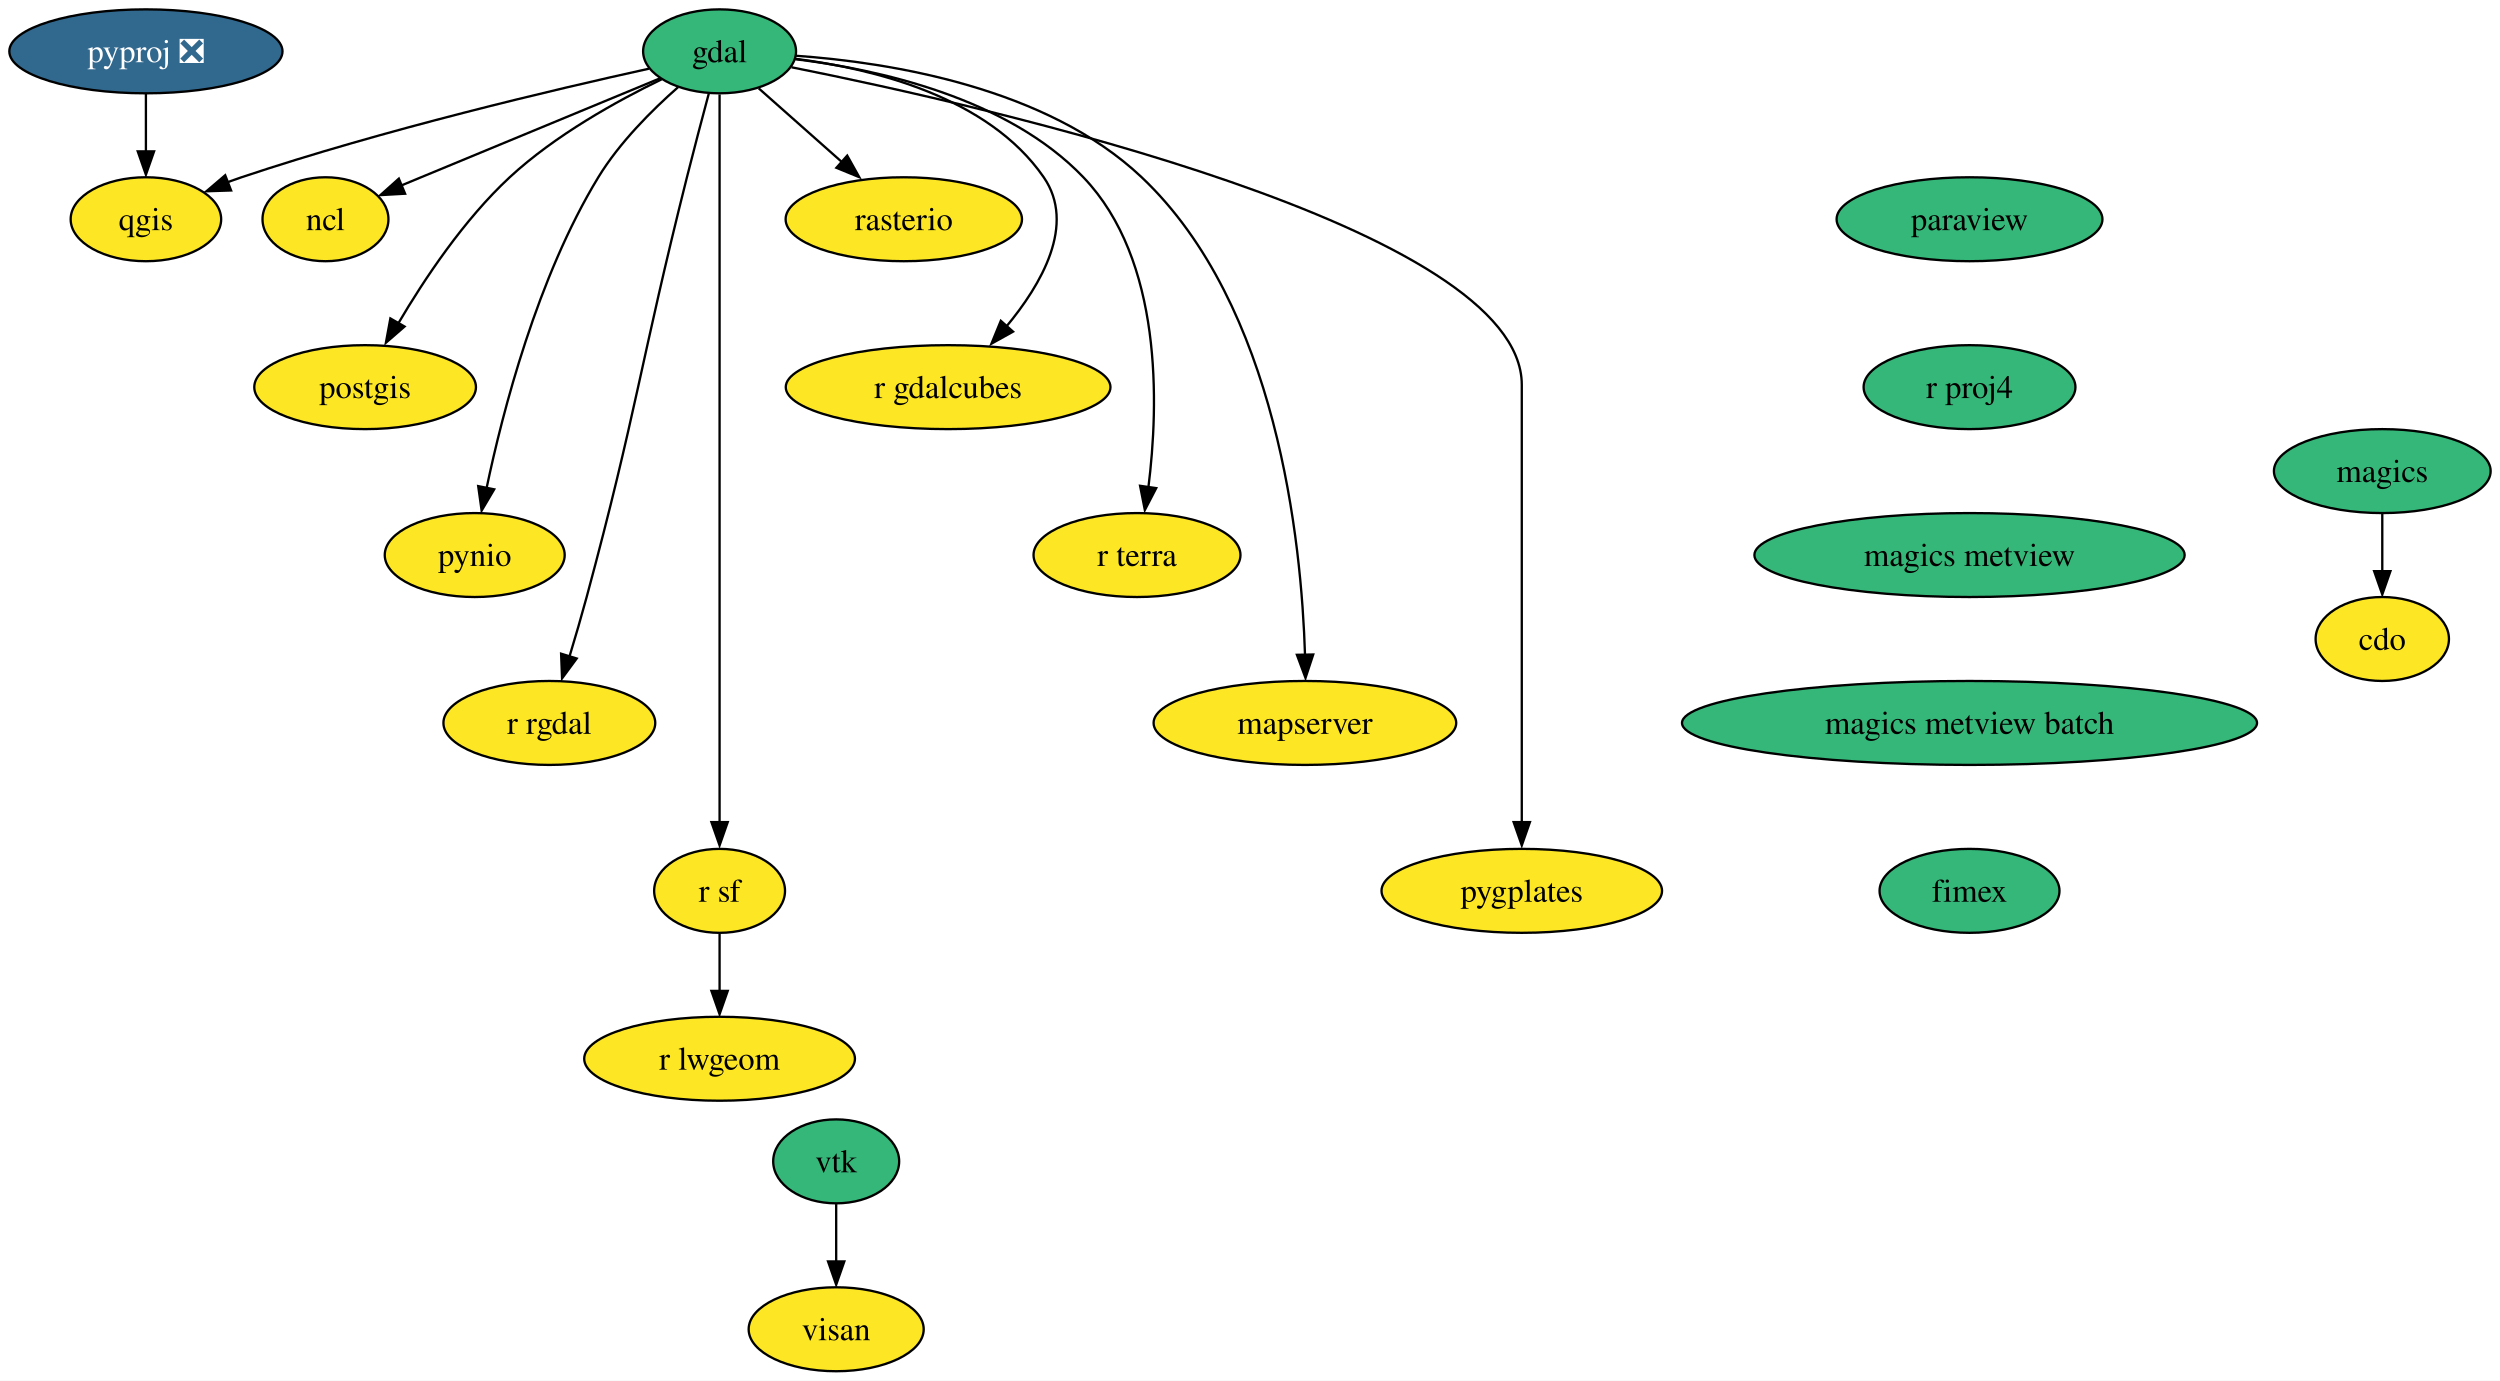
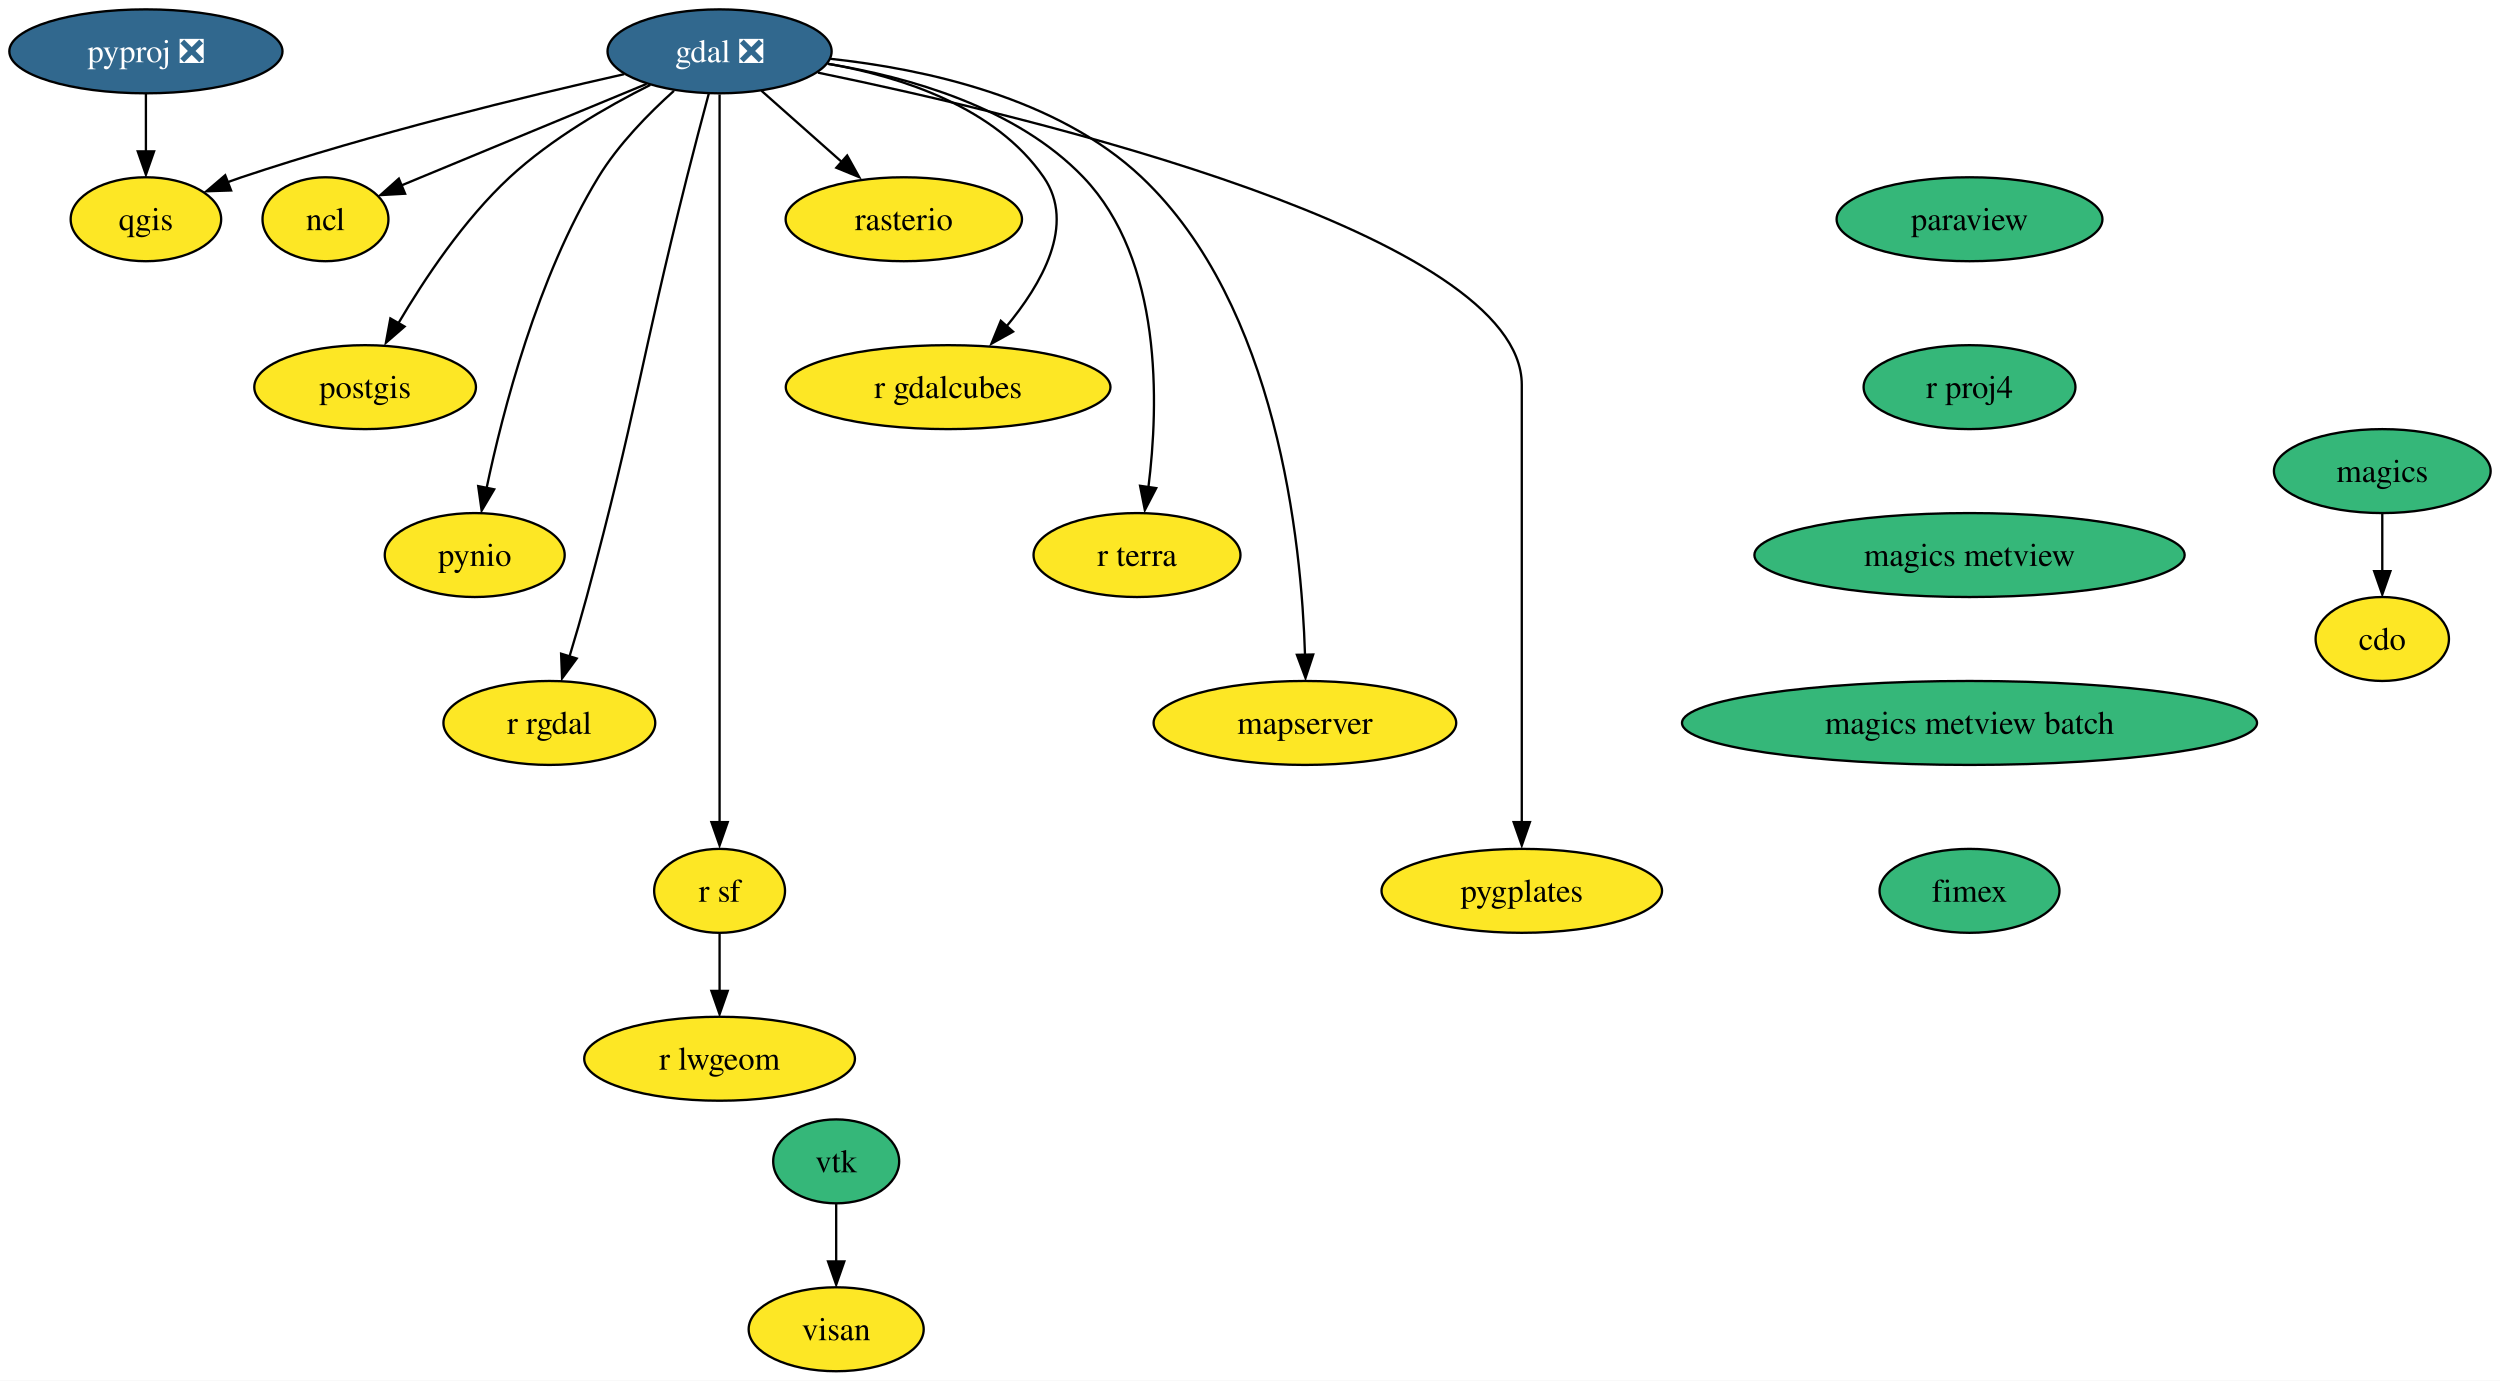
<svg xmlns="http://www.w3.org/2000/svg" xmlns:xlink="http://www.w3.org/1999/xlink" width="1072pt" height="592pt" viewBox="0.00 0.00 1072.05 592.00">
  <g id="graph0" class="graph" transform="scale(1 1) rotate(0) translate(4 588)">
    <polygon fill="white" stroke="none" points="-4,4 -4,-588 1068.05,-588 1068.05,4 -4,4" />
    <g id="node1" class="node">
      <g id="a_node1">
        <a xlink:href="https://github.com/conda-forge/cdo-feedstock" xlink:title="cdo">
          <ellipse fill="#fde725" stroke="black" cx="1017.57" cy="-314" rx="28.59" ry="18" />
          <text text-anchor="middle" x="1017.57" y="-309.32" font-family="Times,serif" font-size="14.00">cdo</text>
        </a>
      </g>
    </g>
    <g id="node2" class="node">
      <g id="a_node2">
-         <a xlink:href="https://github.com/conda-forge/gdal-feedstock" xlink:title="gdal">
-           <ellipse fill="#35b779" stroke="black" cx="304.57" cy="-566" rx="32.79" ry="18" />
-           <text text-anchor="middle" x="304.57" y="-561.33" font-family="Times,serif" font-size="14.00">gdal</text>
+         <a xlink:href="https://github.com/conda-forge/gdal-feedstock/pull/771" xlink:title="gdal ❎">
+           <ellipse fill="#31688e" stroke="black" cx="304.57" cy="-566" rx="48.05" ry="18" />
+           <text text-anchor="middle" x="304.57" y="-561.33" font-family="Times,serif" font-size="14.00" fill="white">gdal ❎</text>
        </a>
      </g>
    </g>
    <g id="node3" class="node">
      <g id="a_node3">
        <a xlink:href="https://github.com/conda-forge/ncl-feedstock" xlink:title="ncl">
          <ellipse fill="#fde725" stroke="black" cx="135.57" cy="-494" rx="27" ry="18" />
          <text text-anchor="middle" x="135.57" y="-489.32" font-family="Times,serif" font-size="14.00">ncl</text>
        </a>
      </g>
    </g>
    <g id="edge1" class="edge">
-       <path fill="none" stroke="black" d="M279.07,-554.45C253.24,-543.75 212.13,-526.73 176.57,-512 173.86,-510.88 171.05,-509.71 168.23,-508.54" />
+       <path fill="none" stroke="black" d="M273.27,-552.04C247.36,-541.32 209.57,-525.67 176.57,-512 173.86,-510.88 171.05,-509.71 168.23,-508.54" />
      <polygon fill="black" stroke="black" points="169.71,-504.95 159.13,-504.35 167.03,-511.42 169.71,-504.95" />
    </g>
    <g id="node4" class="node">
      <g id="a_node4">
        <a xlink:href="https://github.com/conda-forge/postgis-feedstock" xlink:title="postgis">
          <ellipse fill="#fde725" stroke="black" cx="152.57" cy="-422" rx="47.53" ry="18" />
          <text text-anchor="middle" x="152.57" y="-417.32" font-family="Times,serif" font-size="14.00">postgis</text>
        </a>
      </g>
    </g>
    <g id="edge2" class="edge">
-       <path fill="none" stroke="black" d="M279.76,-554.02C260.54,-544.7 233.99,-529.99 214.57,-512 194.93,-493.8 177.98,-468.36 166.79,-449.33" />
+       <path fill="none" stroke="black" d="M274.88,-551.61C256.22,-542.26 232.4,-528.51 214.57,-512 194.93,-493.8 177.98,-468.36 166.79,-449.33" />
      <polygon fill="black" stroke="black" points="169.48,-447.99 161.48,-441.04 163.4,-451.46 169.48,-447.99" />
    </g>
    <g id="node5" class="node">
      <g id="a_node5">
        <a xlink:href="https://github.com/conda-forge/pynio-feedstock" xlink:title="pynio">
          <ellipse fill="#fde725" stroke="black" cx="199.57" cy="-350" rx="38.58" ry="18" />
          <text text-anchor="middle" x="199.57" y="-345.32" font-family="Times,serif" font-size="14.00">pynio</text>
        </a>
      </g>
    </g>
    <g id="edge3" class="edge">
-       <path fill="none" stroke="black" d="M286.77,-550.63C275.59,-540.79 261.62,-526.86 252.57,-512 226.45,-469.1 211.6,-411.82 204.6,-378.42" />
+       <path fill="none" stroke="black" d="M285.01,-549.07C274.15,-539.34 261.15,-526.09 252.57,-512 226.45,-469.1 211.6,-411.82 204.6,-378.42" />
      <polygon fill="black" stroke="black" points="207.92,-378.18 202.53,-369.06 201.06,-379.56 207.92,-378.18" />
    </g>
    <g id="node6" class="node">
      <g id="a_node6">
        <a xlink:href="https://github.com/conda-forge/qgis-feedstock" xlink:title="qgis">
          <ellipse fill="#fde725" stroke="black" cx="58.57" cy="-494" rx="32.27" ry="18" />
          <text text-anchor="middle" x="58.57" y="-489.32" font-family="Times,serif" font-size="14.00">qgis</text>
        </a>
      </g>
    </g>
    <g id="edge4" class="edge">
-       <path fill="none" stroke="black" d="M274.31,-558.57C233.97,-549.69 160.58,-532.42 99.57,-512 97.6,-511.34 95.59,-510.63 93.57,-509.89" />
+       <path fill="none" stroke="black" d="M263.63,-556.2C221.9,-546.81 155.52,-530.73 99.57,-512 97.6,-511.34 95.59,-510.63 93.57,-509.89" />
      <polygon fill="black" stroke="black" points="95.1,-506.34 84.51,-505.99 92.57,-512.87 95.1,-506.34" />
    </g>
    <g id="node7" class="node">
      <g id="a_node7">
        <a xlink:href="https://github.com/conda-forge/r-rgdal-feedstock" xlink:title="r rgdal">
          <ellipse fill="#fde725" stroke="black" cx="231.57" cy="-278" rx="45.42" ry="18" />
          <text text-anchor="middle" x="231.57" y="-273.32" font-family="Times,serif" font-size="14.00">r rgdal</text>
        </a>
      </g>
    </g>
    <g id="edge5" class="edge">
      <path fill="none" stroke="black" d="M299.93,-547.84C297.15,-537.48 293.59,-524 290.57,-512 270.51,-432.23 269.02,-411.4 247.57,-332 245.33,-323.71 242.71,-314.74 240.24,-306.59" />
      <polygon fill="black" stroke="black" points="243.3,-305.64 237.02,-297.11 236.61,-307.7 243.3,-305.64" />
    </g>
    <g id="node8" class="node">
      <g id="a_node8">
        <a xlink:href="https://github.com/conda-forge/r-sf-feedstock" xlink:title="r sf">
          <ellipse fill="#fde725" stroke="black" cx="304.57" cy="-206" rx="28.06" ry="18" />
          <text text-anchor="middle" x="304.57" y="-201.33" font-family="Times,serif" font-size="14.00">r sf</text>
        </a>
      </g>
    </g>
    <g id="edge6" class="edge">
      <path fill="none" stroke="black" d="M304.57,-547.51C304.57,-520.71 304.57,-467.87 304.57,-423 304.57,-423 304.57,-423 304.57,-349 304.57,-309.57 304.57,-263.97 304.57,-235.31" />
      <polygon fill="black" stroke="black" points="308.07,-235.49 304.57,-225.49 301.07,-235.49 308.07,-235.49" />
    </g>
    <g id="node9" class="node">
      <g id="a_node9">
        <a xlink:href="https://github.com/conda-forge/rasterio-feedstock" xlink:title="rasterio">
          <ellipse fill="#fde725" stroke="black" cx="383.57" cy="-494" rx="50.68" ry="18" />
          <text text-anchor="middle" x="383.57" y="-489.32" font-family="Times,serif" font-size="14.00">rasterio</text>
        </a>
      </g>
    </g>
    <g id="edge7" class="edge">
-       <path fill="none" stroke="black" d="M321.33,-550.15C331.85,-540.83 345.65,-528.61 357.57,-518.04" />
-       <polygon fill="black" stroke="black" points="359.3,-521.29 364.47,-512.04 354.66,-516.06 359.3,-521.29" />
+       <path fill="none" stroke="black" d="M322.5,-549.12C332.83,-539.96 346,-528.29 357.46,-518.13" />
+       <polygon fill="black" stroke="black" points="359.28,-521.32 364.44,-512.06 354.64,-516.08 359.28,-521.32" />
    </g>
    <g id="node10" class="node">
      <g id="a_node10">
        <a xlink:href="https://github.com/conda-forge/r-gdalcubes-feedstock" xlink:title="r gdalcubes">
          <ellipse fill="#fde725" stroke="black" cx="402.57" cy="-422" rx="69.62" ry="18" />
          <text text-anchor="middle" x="402.57" y="-417.32" font-family="Times,serif" font-size="14.00">r gdalcubes</text>
        </a>
      </g>
    </g>
    <g id="edge8" class="edge">
-       <path fill="none" stroke="black" d="M337.13,-562.79C370.17,-558.6 419.76,-546.56 443.57,-512 457.47,-491.83 442.77,-466.2 427.25,-447.63" />
+       <path fill="none" stroke="black" d="M351.01,-560.68C382.85,-555.02 422.91,-541.99 443.57,-512 457.47,-491.83 442.77,-466.2 427.25,-447.63" />
      <polygon fill="black" stroke="black" points="430.41,-445.8 421.15,-440.64 425.17,-450.45 430.41,-445.8" />
    </g>
    <g id="node11" class="node">
      <g id="a_node11">
        <a xlink:href="https://github.com/conda-forge/r-terra-feedstock" xlink:title="r terra">
          <ellipse fill="#fde725" stroke="black" cx="483.57" cy="-350" rx="44.37" ry="18" />
          <text text-anchor="middle" x="483.57" y="-345.32" font-family="Times,serif" font-size="14.00">r terra</text>
        </a>
      </g>
    </g>
    <g id="edge9" class="edge">
-       <path fill="none" stroke="black" d="M337,-562.63C372.23,-558.33 427.84,-546.2 460.57,-512 494.58,-476.48 492.96,-414.78 488.45,-378.96" />
+       <path fill="none" stroke="black" d="M350.95,-560.65C385.66,-554.99 431.89,-541.96 460.57,-512 494.58,-476.48 492.96,-414.78 488.45,-378.96" />
      <polygon fill="black" stroke="black" points="491.81,-378.7 486.93,-369.3 484.88,-379.7 491.81,-378.7" />
    </g>
    <g id="node12" class="node">
      <g id="a_node12">
        <a xlink:href="https://github.com/conda-forge/mapserver-feedstock" xlink:title="mapserver">
          <ellipse fill="#fde725" stroke="black" cx="555.57" cy="-278" rx="64.89" ry="18" />
          <text text-anchor="middle" x="555.57" y="-273.32" font-family="Times,serif" font-size="14.00">mapserver</text>
        </a>
      </g>
    </g>
    <g id="edge10" class="edge">
-       <path fill="none" stroke="black" d="M337.38,-564.1C377.41,-561.26 444.78,-550.59 485.57,-512 543.67,-457.05 554.12,-355.94 555.62,-307" />
+       <path fill="none" stroke="black" d="M352.02,-562.8C392.39,-558.47 449.42,-546.2 485.57,-512 543.67,-457.05 554.12,-355.94 555.62,-307" />
      <polygon fill="black" stroke="black" points="559.14,-307.35 555.83,-297.29 552.14,-307.22 559.14,-307.35" />
    </g>
    <g id="node13" class="node">
      <g id="a_node13">
        <a xlink:href="https://github.com/conda-forge/pygplates-feedstock" xlink:title="pygplates">
          <ellipse fill="#fde725" stroke="black" cx="648.57" cy="-206" rx="60.15" ry="18" />
          <text text-anchor="middle" x="648.57" y="-201.33" font-family="Times,serif" font-size="14.00">pygplates</text>
        </a>
      </g>
    </g>
    <g id="edge11" class="edge">
-       <path fill="none" stroke="black" d="M335.4,-559.17C419.84,-542.31 648.57,-490.44 648.57,-423 648.57,-423 648.57,-423 648.57,-349 648.57,-309.57 648.57,-263.97 648.57,-235.31" />
+       <path fill="none" stroke="black" d="M346.75,-556.86C438.61,-537.94 648.57,-487.61 648.57,-423 648.57,-423 648.57,-423 648.57,-349 648.57,-309.57 648.57,-263.97 648.57,-235.31" />
      <polygon fill="black" stroke="black" points="652.07,-235.49 648.57,-225.49 645.07,-235.49 652.07,-235.49" />
    </g>
    <g id="node14" class="node">
      <g id="a_node14">
        <a xlink:href="https://github.com/conda-forge/r-lwgeom-feedstock" xlink:title="r lwgeom">
          <ellipse fill="#fde725" stroke="black" cx="304.57" cy="-134" rx="58.05" ry="18" />
          <text text-anchor="middle" x="304.57" y="-129.32" font-family="Times,serif" font-size="14.00">r lwgeom</text>
        </a>
      </g>
    </g>
    <g id="edge12" class="edge">
      <path fill="none" stroke="black" d="M304.57,-187.7C304.57,-180.24 304.57,-171.32 304.57,-162.97" />
      <polygon fill="black" stroke="black" points="308.07,-163.1 304.57,-153.1 301.07,-163.1 308.07,-163.1" />
    </g>
    <g id="node15" class="node">
      <g id="a_node15">
        <a xlink:href="https://github.com/conda-forge/magics-feedstock" xlink:title="magics">
          <ellipse fill="#35b779" stroke="black" cx="1017.57" cy="-386" rx="46.47" ry="18" />
          <text text-anchor="middle" x="1017.57" y="-381.32" font-family="Times,serif" font-size="14.00">magics</text>
        </a>
      </g>
    </g>
    <g id="edge13" class="edge">
      <path fill="none" stroke="black" d="M1017.57,-367.7C1017.57,-360.24 1017.57,-351.32 1017.57,-342.97" />
      <polygon fill="black" stroke="black" points="1021.07,-343.1 1017.57,-333.1 1014.07,-343.1 1021.07,-343.1" />
    </g>
    <g id="node16" class="node">
      <g id="a_node16">
        <a xlink:href="https://github.com/conda-forge/paraview-feedstock" xlink:title="paraview">
          <ellipse fill="#35b779" stroke="black" cx="840.57" cy="-494" rx="57" ry="18" />
          <text text-anchor="middle" x="840.57" y="-489.32" font-family="Times,serif" font-size="14.00">paraview</text>
        </a>
      </g>
    </g>
    <g id="node17" class="node">
      <g id="a_node17">
        <a xlink:href="https://github.com/conda-forge/r-proj4-feedstock" xlink:title="r proj4">
          <ellipse fill="#35b779" stroke="black" cx="840.57" cy="-422" rx="45.42" ry="18" />
          <text text-anchor="middle" x="840.57" y="-417.32" font-family="Times,serif" font-size="14.00">r proj4</text>
        </a>
      </g>
    </g>
    <g id="node19" class="node">
      <g id="a_node19">
        <a xlink:href="https://github.com/conda-forge/magics-metview-feedstock" xlink:title="magics metview">
          <ellipse fill="#35b779" stroke="black" cx="840.57" cy="-350" rx="92.25" ry="18" />
          <text text-anchor="middle" x="840.57" y="-345.32" font-family="Times,serif" font-size="14.00">magics metview</text>
        </a>
      </g>
    </g>
    <g id="node18" class="node">
      <g id="a_node18">
        <a xlink:href="https://github.com/conda-forge/pyproj-feedstock/pull/136" xlink:title="pyproj ❎">
          <ellipse fill="#31688e" stroke="black" cx="58.57" cy="-566" rx="58.57" ry="18" />
          <text text-anchor="middle" x="58.57" y="-561.33" font-family="Times,serif" font-size="14.00" fill="white">pyproj ❎</text>
        </a>
      </g>
    </g>
    <g id="edge15" class="edge">
      <path fill="none" stroke="black" d="M58.57,-547.7C58.57,-540.24 58.57,-531.32 58.57,-522.97" />
      <polygon fill="black" stroke="black" points="62.07,-523.1 58.57,-513.1 55.07,-523.1 62.07,-523.1" />
    </g>
    <g id="node22" class="node">
      <g id="a_node22">
        <a xlink:href="https://github.com/conda-forge/magics-metview-batch-feedstock" xlink:title="magics metview batch">
          <ellipse fill="#35b779" stroke="black" cx="840.57" cy="-278" rx="123.29" ry="18" />
          <text text-anchor="middle" x="840.57" y="-273.32" font-family="Times,serif" font-size="14.00">magics metview batch</text>
        </a>
      </g>
    </g>
    <g id="node20" class="node">
      <g id="a_node20">
        <a xlink:href="https://github.com/conda-forge/vtk-feedstock" xlink:title="vtk">
          <ellipse fill="#35b779" stroke="black" cx="354.57" cy="-90" rx="27.01" ry="18" />
          <text text-anchor="middle" x="354.57" y="-85.33" font-family="Times,serif" font-size="14.00">vtk</text>
        </a>
      </g>
    </g>
    <g id="node21" class="node">
      <g id="a_node21">
        <a xlink:href="https://github.com/conda-forge/visan-feedstock" xlink:title="visan">
          <ellipse fill="#fde725" stroke="black" cx="354.57" cy="-18" rx="37.53" ry="18" />
          <text text-anchor="middle" x="354.57" y="-13.32" font-family="Times,serif" font-size="14.00">visan</text>
        </a>
      </g>
    </g>
    <g id="edge17" class="edge">
      <path fill="none" stroke="black" d="M354.57,-71.7C354.57,-64.24 354.57,-55.32 354.57,-46.97" />
      <polygon fill="black" stroke="black" points="358.07,-47.1 354.57,-37.1 351.07,-47.1 358.07,-47.1" />
    </g>
    <g id="node23" class="node">
      <g id="a_node23">
        <a xlink:href="https://github.com/conda-forge/fimex-feedstock" xlink:title="fimex">
          <ellipse fill="#35b779" stroke="black" cx="840.57" cy="-206" rx="38.58" ry="18" />
          <text text-anchor="middle" x="840.57" y="-201.32" font-family="Times,serif" font-size="14.00">fimex</text>
        </a>
      </g>
    </g>
  </g>
</svg>
